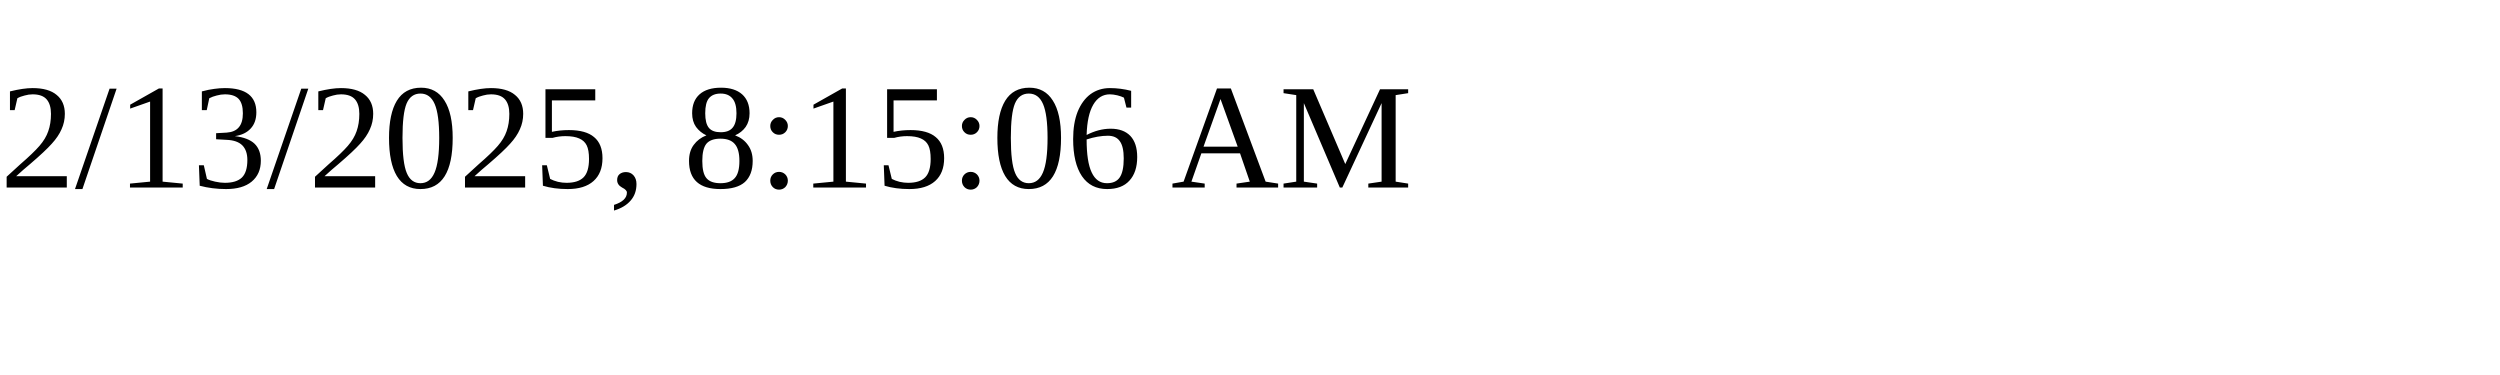
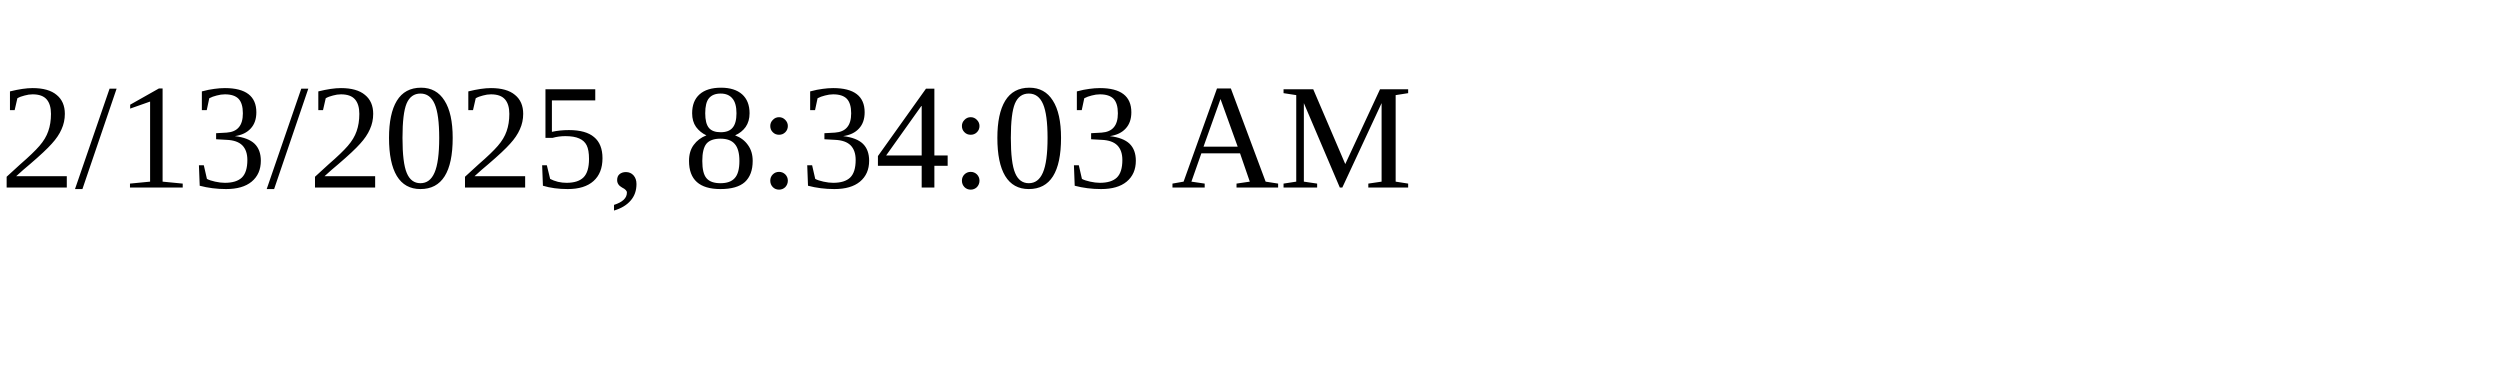
<svg xmlns="http://www.w3.org/2000/svg" height="30" width="200">
-   <text x="0" y="15">2/13/2025, 8:15:06 AM</text>
+   <text x="0" y="15">2/13/2025, 8:34:03 AM</text>
</svg>
